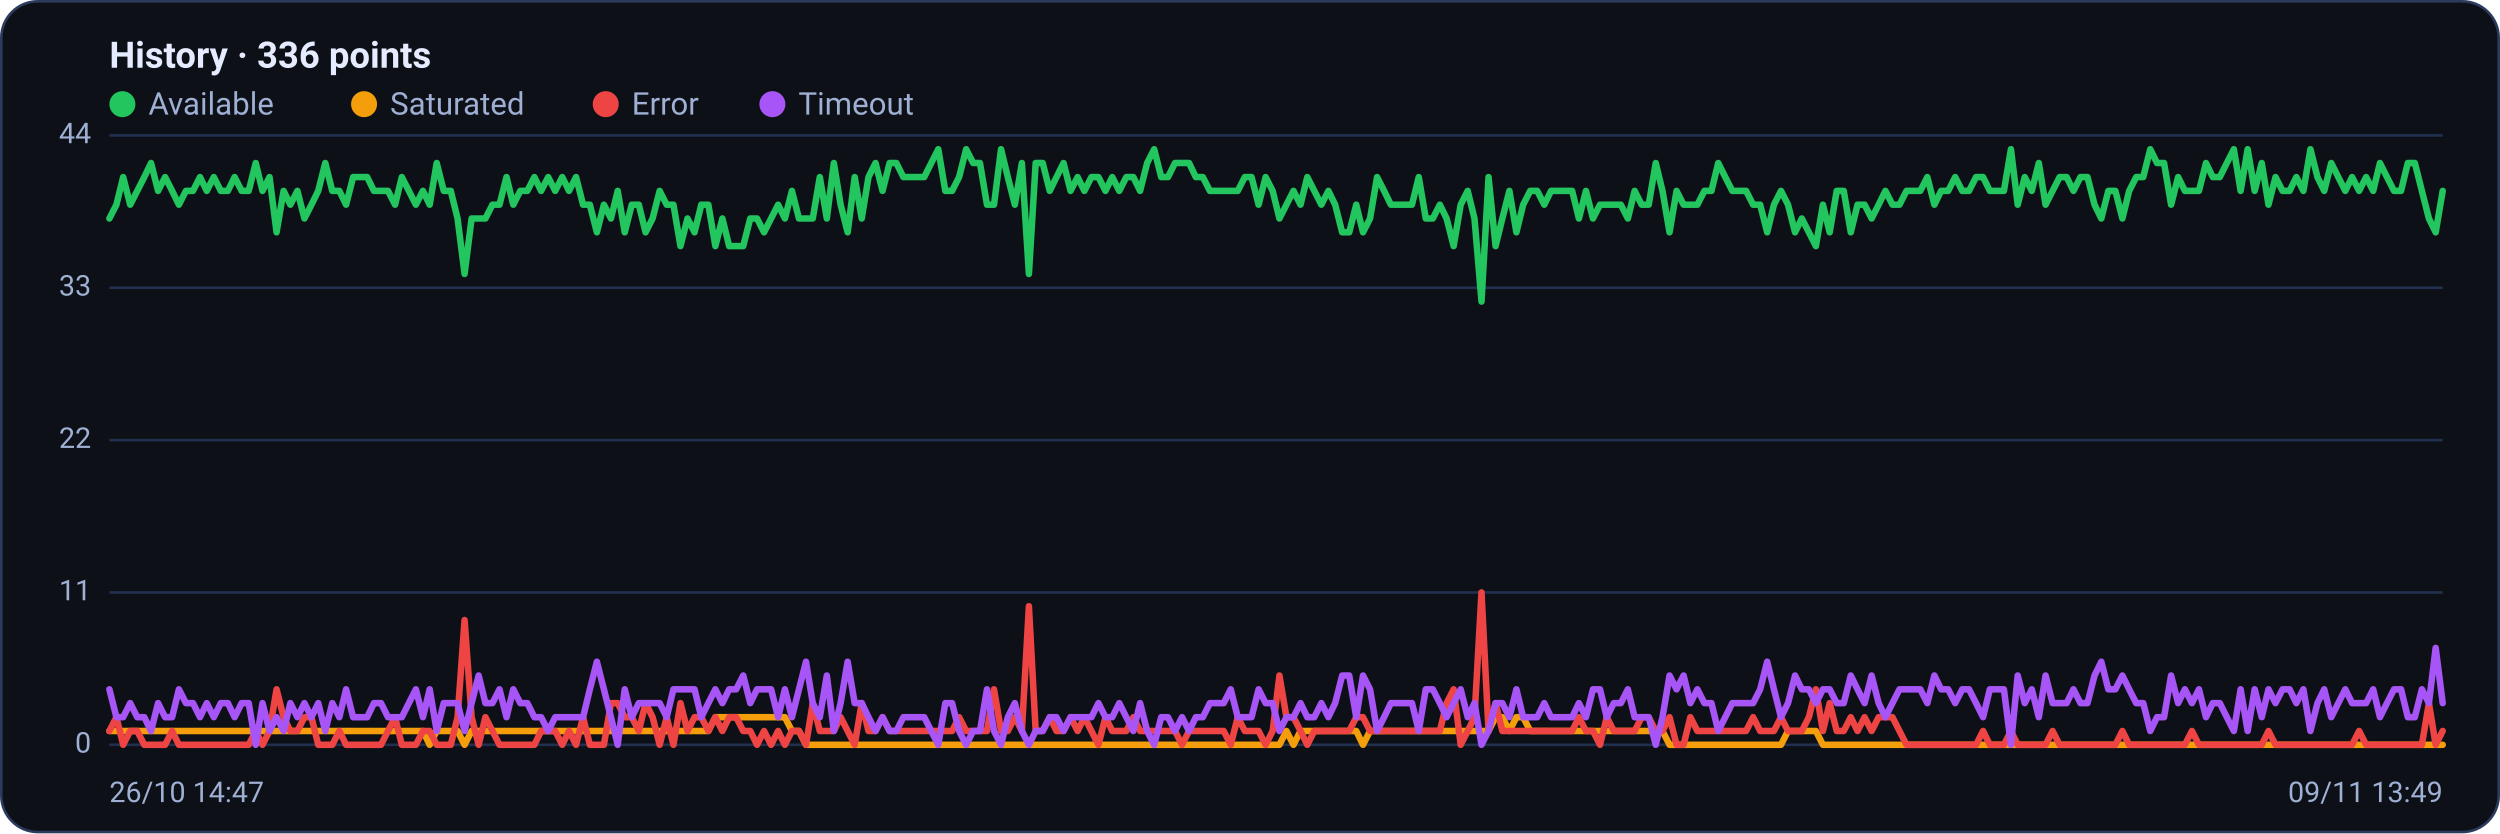
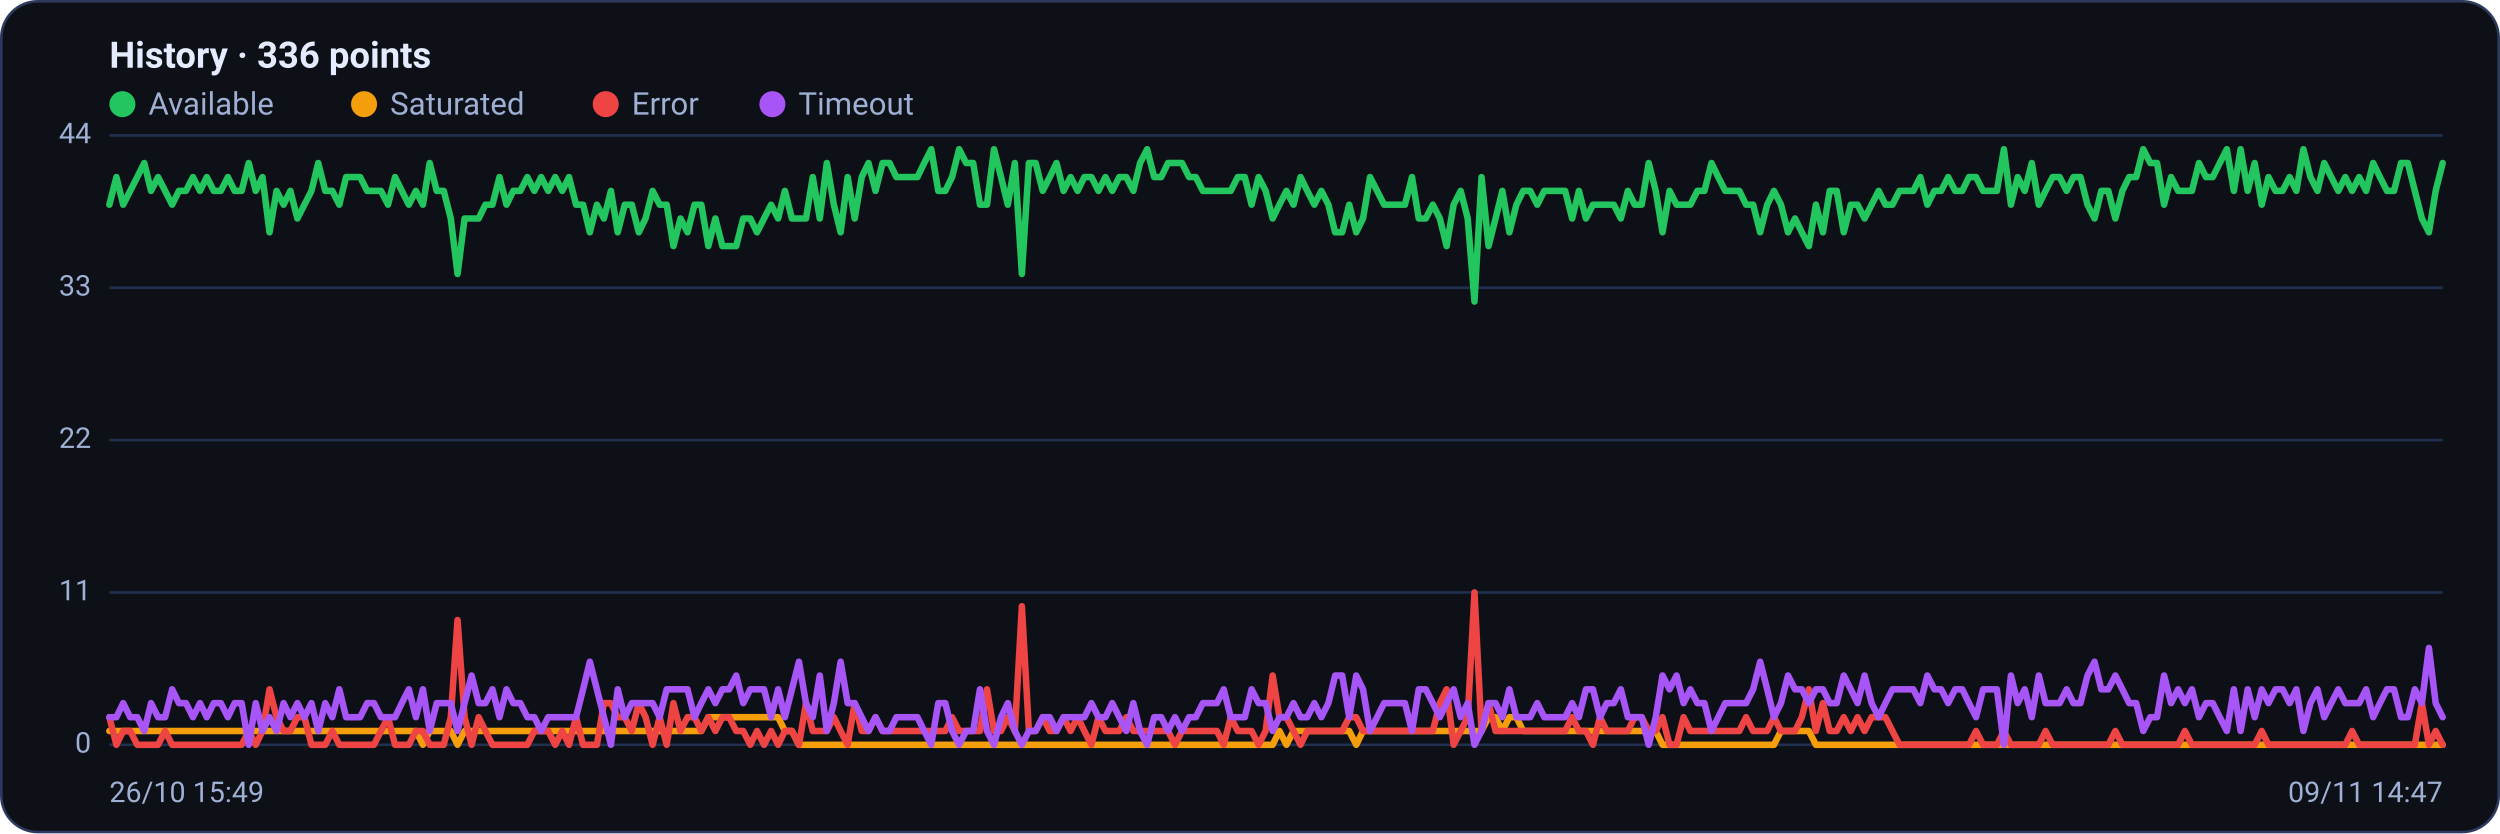
<svg xmlns="http://www.w3.org/2000/svg" viewBox="0 0 960 320" width="960" height="320" font-family="Segoe UI, system-ui, -apple-system, Roboto, Helvetica, Arial, sans-serif" role="img" aria-label="Availability history per region">
  <rect x="0.5" y="0.5" width="959" height="319" rx="14" fill="#0d1117" stroke="#2c3a5e" />
  <text x="42" y="26" font-size="14" font-weight="600" fill="#e6ecff">History · 336 points</text>
  <circle cx="47" cy="40" r="5" fill="#22c55e" />
  <text x="57" y="44" font-size="12" fill="#9fb0d4">Available</text>
  <circle cx="139.8" cy="40" r="5" fill="#f59e0b" />
  <text x="149.8" y="44" font-size="12" fill="#9fb0d4">Saturated</text>
  <circle cx="232.6" cy="40" r="5" fill="#ef4444" />
  <text x="242.6" y="44" font-size="12" fill="#9fb0d4">Error</text>
  <circle cx="296.6" cy="40" r="5" fill="#a855f7" />
  <text x="306.6" y="44" font-size="12" fill="#9fb0d4">Timeout</text>
  <line x1="42" y1="286.0" x2="938" y2="286.0" stroke="#21304f" stroke-width="1" />
  <text x="35" y="289.0" text-anchor="end" font-size="11" fill="#9fb0d4">0</text>
  <line x1="42" y1="227.5" x2="938" y2="227.5" stroke="#21304f" stroke-width="1" />
  <text x="35" y="230.5" text-anchor="end" font-size="11" fill="#9fb0d4">11</text>
  <line x1="42" y1="169.0" x2="938" y2="169.0" stroke="#21304f" stroke-width="1" />
  <text x="35" y="172.0" text-anchor="end" font-size="11" fill="#9fb0d4">22</text>
  <line x1="42" y1="110.5" x2="938" y2="110.5" stroke="#21304f" stroke-width="1" />
  <text x="35" y="113.5" text-anchor="end" font-size="11" fill="#9fb0d4">33</text>
  <line x1="42" y1="52.0" x2="938" y2="52.0" stroke="#21304f" stroke-width="1" />
  <text x="35" y="55.0" text-anchor="end" font-size="11" fill="#9fb0d4">44</text>
-   <polyline fill="none" stroke="#22c55e" stroke-width="2.5" stroke-linejoin="round" stroke-linecap="round" points="42.0,83.9 44.7,78.6 47.3,68.0 50.0,78.6 52.7,73.3 55.4,68.0 58.0,62.6 60.7,73.3 63.4,68.0 66.1,73.3 68.7,78.6 71.4,73.3 74.1,73.3 76.8,68.0 79.4,73.3 82.1,68.0 84.8,73.3 87.5,73.3 90.1,68.0 92.8,73.3 95.5,73.3 98.2,62.6 100.8,73.3 103.5,68.0 106.2,89.2 108.9,73.3 111.5,78.6 114.2,73.3 116.9,83.9 119.6,78.6 122.2,73.3 124.9,62.6 127.6,73.3 130.3,73.3 132.9,78.6 135.6,68.0 138.3,68.0 141.0,68.0 143.6,73.3 146.3,73.3 149.0,73.3 151.7,78.6 154.3,68.0 157.0,73.3 159.7,78.6 162.4,73.3 165.0,78.6 167.7,62.6 170.4,73.3 173.1,73.3 175.7,83.9 178.4,105.2 181.1,83.9 183.8,83.9 186.4,83.9 189.1,78.6 191.8,78.6 194.5,68.0 197.1,78.6 199.8,73.3 202.5,73.3 205.2,68.0 207.8,73.3 210.5,68.0 213.2,73.3 215.9,68.0 218.5,73.3 221.2,68.0 223.9,78.6 226.5,78.6 229.2,89.2 231.9,78.6 234.6,83.9 237.2,73.3 239.9,89.2 242.6,78.6 245.3,78.6 247.9,89.2 250.6,83.9 253.3,73.3 256.0,78.6 258.6,78.6 261.3,94.5 264.0,83.9 266.7,89.2 269.3,78.6 272.0,78.6 274.7,94.5 277.4,83.9 280.0,94.5 282.7,94.5 285.4,94.5 288.1,83.9 290.7,83.9 293.4,89.2 296.1,83.9 298.8,78.6 301.4,83.9 304.1,73.3 306.8,83.9 309.5,83.9 312.1,83.9 314.8,68.0 317.5,83.9 320.2,62.6 322.8,78.6 325.5,89.2 328.2,68.0 330.9,83.9 333.5,68.0 336.2,62.6 338.9,73.3 341.6,62.6 344.2,62.6 346.9,68.0 349.6,68.0 352.3,68.0 354.9,68.0 357.6,62.6 360.3,57.3 363.0,73.3 365.6,73.3 368.3,68.0 371.0,57.3 373.7,62.6 376.3,62.6 379.0,78.6 381.7,78.6 384.4,57.3 387.0,68.0 389.7,78.6 392.4,62.6 395.1,105.2 397.7,62.6 400.4,62.6 403.1,73.3 405.7,68.0 408.4,62.6 411.1,73.3 413.8,68.0 416.4,73.3 419.1,68.0 421.8,68.0 424.5,73.3 427.1,68.0 429.8,73.3 432.5,68.0 435.2,68.0 437.8,73.3 440.5,62.6 443.2,57.3 445.9,68.0 448.5,68.0 451.2,62.6 453.9,62.6 456.6,62.6 459.2,68.0 461.9,68.0 464.6,73.3 467.3,73.3 469.9,73.3 472.6,73.3 475.3,73.3 478.0,68.0 480.6,68.0 483.3,78.6 486.0,68.0 488.7,73.3 491.3,83.9 494.0,78.6 496.7,73.3 499.4,78.6 502.0,68.0 504.7,73.3 507.4,78.6 510.1,73.3 512.7,78.6 515.4,89.2 518.1,89.2 520.8,78.6 523.4,89.2 526.1,83.9 528.8,68.0 531.5,73.3 534.1,78.6 536.8,78.6 539.5,78.6 542.2,78.6 544.8,68.0 547.5,83.9 550.2,83.9 552.9,78.6 555.5,83.9 558.2,94.5 560.9,78.6 563.6,73.3 566.2,83.9 568.9,115.8 571.6,68.0 574.3,94.5 576.9,83.9 579.6,73.3 582.3,89.2 584.9,78.6 587.6,73.3 590.3,73.3 593.0,78.6 595.6,73.3 598.3,73.3 601.0,73.3 603.7,73.3 606.3,83.9 609.0,73.3 611.7,83.9 614.4,78.6 617.0,78.6 619.7,78.6 622.4,78.6 625.1,83.9 627.7,73.3 630.4,78.6 633.1,78.6 635.8,62.6 638.4,73.3 641.1,89.2 643.8,73.3 646.5,78.6 649.1,78.6 651.8,78.6 654.5,73.3 657.2,73.3 659.8,62.6 662.5,68.0 665.2,73.3 667.9,73.3 670.5,73.3 673.2,78.6 675.9,78.6 678.6,89.2 681.2,78.6 683.9,73.3 686.6,78.6 689.3,89.2 691.9,83.9 694.6,89.2 697.3,94.5 700.0,78.6 702.6,89.2 705.3,73.3 708.0,73.3 710.7,89.2 713.3,78.6 716.0,78.6 718.7,83.9 721.4,78.6 724.0,73.3 726.7,78.6 729.4,78.6 732.1,73.3 734.7,73.3 737.4,73.3 740.1,68.0 742.8,78.6 745.4,73.3 748.1,73.3 750.8,68.0 753.5,73.3 756.1,73.3 758.8,68.0 761.5,68.0 764.1,73.3 766.8,73.3 769.5,73.3 772.2,57.3 774.8,78.6 777.5,68.0 780.2,73.3 782.9,62.6 785.5,78.6 788.2,73.3 790.9,68.0 793.6,68.0 796.2,73.3 798.9,68.0 801.6,68.0 804.3,78.6 806.9,83.9 809.6,73.3 812.3,73.3 815.0,83.9 817.6,73.3 820.3,68.0 823.0,68.0 825.7,57.3 828.3,62.6 831.0,62.6 833.7,78.6 836.4,68.0 839.0,73.3 841.7,73.3 844.4,73.3 847.1,62.6 849.7,68.0 852.4,68.0 855.1,62.6 857.8,57.3 860.4,73.3 863.1,57.3 865.8,73.3 868.5,62.6 871.1,78.6 873.8,68.0 876.5,73.3 879.2,73.3 881.8,68.0 884.5,73.3 887.2,57.3 889.9,68.0 892.5,73.3 895.2,62.6 897.9,68.0 900.6,73.3 903.2,68.0 905.9,73.3 908.6,68.0 911.3,73.3 913.9,62.6 916.6,68.0 919.3,73.3 922.0,73.3 924.6,62.6 927.3,62.6 930.0,73.3 932.7,83.9 935.3,89.2 938.0,73.3" />
-   <polyline fill="none" stroke="#f59e0b" stroke-width="2.5" stroke-linejoin="round" stroke-linecap="round" points="42.0,280.7 44.7,280.7 47.3,280.7 50.0,280.7 52.7,280.7 55.4,280.7 58.0,280.7 60.7,280.7 63.4,280.7 66.1,280.7 68.7,280.7 71.4,280.7 74.1,280.7 76.8,280.7 79.4,280.7 82.1,280.7 84.8,280.7 87.5,280.7 90.1,280.7 92.8,280.7 95.5,280.7 98.2,280.7 100.8,280.7 103.5,280.7 106.2,280.7 108.9,280.7 111.5,280.7 114.2,280.7 116.9,280.7 119.6,280.7 122.2,280.7 124.9,280.7 127.6,280.7 130.3,280.7 132.9,280.7 135.6,280.7 138.3,280.7 141.0,280.7 143.6,280.7 146.3,280.7 149.0,280.7 151.7,280.7 154.3,280.7 157.0,280.7 159.7,280.7 162.4,280.7 165.0,286.0 167.7,280.7 170.4,280.7 173.1,280.7 175.7,280.7 178.4,286.0 181.1,280.7 183.8,280.7 186.4,280.7 189.1,280.7 191.8,280.7 194.5,280.7 197.1,280.7 199.8,280.7 202.5,280.7 205.2,280.7 207.8,280.7 210.5,280.7 213.2,280.7 215.9,280.7 218.5,280.7 221.2,280.7 223.9,280.7 226.5,280.7 229.2,280.7 231.9,280.7 234.6,280.7 237.2,280.7 239.9,280.7 242.6,280.7 245.3,280.7 247.9,280.7 250.6,280.7 253.3,280.7 256.0,280.7 258.6,280.7 261.3,280.7 264.0,280.7 266.7,280.7 269.3,280.7 272.0,280.7 274.7,275.4 277.4,275.4 280.0,275.4 282.7,275.4 285.4,275.4 288.1,275.4 290.7,275.4 293.4,275.4 296.1,275.4 298.8,275.4 301.4,275.4 304.1,280.7 306.8,280.7 309.5,286.0 312.1,286.0 314.8,286.0 317.5,286.0 320.2,286.0 322.8,286.0 325.5,286.0 328.2,286.0 330.9,286.0 333.5,286.0 336.2,286.0 338.9,286.0 341.6,286.0 344.2,286.0 346.9,286.0 349.6,286.0 352.3,286.0 354.9,286.0 357.6,286.0 360.3,286.0 363.0,286.0 365.6,286.0 368.3,286.0 371.0,286.0 373.7,286.0 376.3,286.0 379.0,286.0 381.7,286.0 384.4,286.0 387.0,286.0 389.7,286.0 392.4,286.0 395.1,286.0 397.7,286.0 400.4,286.0 403.1,286.0 405.7,286.0 408.4,286.0 411.1,286.0 413.8,286.0 416.4,286.0 419.1,286.0 421.8,286.0 424.5,286.0 427.1,286.0 429.8,286.0 432.5,286.0 435.2,286.0 437.8,286.0 440.5,286.0 443.2,286.0 445.9,286.0 448.5,286.0 451.2,286.0 453.9,286.0 456.6,286.0 459.2,286.0 461.9,286.0 464.6,286.0 467.3,286.0 469.9,286.0 472.6,286.0 475.3,286.0 478.0,286.0 480.6,286.0 483.3,286.0 486.0,286.0 488.7,286.0 491.3,286.0 494.0,280.7 496.7,286.0 499.4,280.7 502.0,280.7 504.7,280.7 507.4,280.7 510.1,280.7 512.7,280.7 515.4,280.7 518.1,280.7 520.8,280.7 523.4,286.0 526.1,280.7 528.8,280.7 531.5,280.7 534.1,280.7 536.8,280.7 539.5,280.7 542.2,280.7 544.8,280.7 547.5,280.7 550.2,280.7 552.9,280.7 555.5,280.7 558.2,280.7 560.9,280.7 563.6,280.7 566.2,280.7 568.9,280.7 571.6,280.7 574.3,275.4 576.9,275.4 579.6,280.7 582.3,275.4 584.9,275.4 587.6,280.7 590.3,280.7 593.0,280.7 595.6,280.7 598.3,280.7 601.0,280.7 603.7,280.7 606.3,280.7 609.0,280.7 611.7,280.7 614.4,280.7 617.0,280.7 619.7,280.7 622.4,280.7 625.1,280.7 627.7,280.7 630.4,280.7 633.1,280.7 635.8,280.7 638.4,280.7 641.1,286.0 643.8,286.0 646.5,286.0 649.1,286.0 651.8,286.0 654.5,286.0 657.2,286.0 659.8,286.0 662.5,286.0 665.2,286.0 667.9,286.0 670.5,286.0 673.2,286.0 675.9,286.0 678.6,286.0 681.2,286.0 683.9,286.0 686.6,280.7 689.3,280.7 691.9,280.7 694.6,280.7 697.3,280.7 700.0,286.0 702.6,286.0 705.3,286.0 708.0,286.0 710.7,286.0 713.3,286.0 716.0,286.0 718.7,286.0 721.4,286.0 724.0,286.0 726.7,286.0 729.4,286.0 732.1,286.0 734.7,286.0 737.4,286.0 740.1,286.0 742.8,286.0 745.4,286.0 748.1,286.0 750.8,286.0 753.5,286.0 756.1,286.0 758.8,286.0 761.5,286.0 764.1,286.0 766.8,286.0 769.5,286.0 772.2,286.0 774.8,286.0 777.5,286.0 780.2,286.0 782.9,286.0 785.5,286.0 788.2,286.0 790.9,286.0 793.6,286.0 796.2,286.0 798.9,286.0 801.6,286.0 804.3,286.0 806.9,286.0 809.6,286.0 812.3,286.0 815.0,286.0 817.6,286.0 820.3,286.0 823.0,286.0 825.7,286.0 828.3,286.0 831.0,286.0 833.7,286.0 836.4,286.0 839.0,286.0 841.7,286.0 844.4,286.0 847.1,286.0 849.7,286.0 852.4,286.0 855.1,286.0 857.8,286.0 860.4,286.0 863.1,286.0 865.8,286.0 868.5,286.0 871.1,286.0 873.8,286.0 876.5,286.0 879.2,286.0 881.8,286.0 884.5,286.0 887.2,286.0 889.9,286.0 892.5,286.0 895.2,286.0 897.9,286.0 900.6,286.0 903.2,286.0 905.9,286.0 908.6,286.0 911.3,286.0 913.9,286.0 916.6,286.0 919.3,286.0 922.0,286.0 924.6,286.0 927.3,286.0 930.0,286.0 932.7,286.0 935.3,286.0 938.0,286.0" />
-   <polyline fill="none" stroke="#ef4444" stroke-width="2.5" stroke-linejoin="round" stroke-linecap="round" points="42.0,280.7 44.7,275.4 47.3,286.0 50.0,280.7 52.7,280.7 55.4,286.0 58.0,286.0 60.7,286.0 63.4,286.0 66.1,280.7 68.7,286.0 71.4,286.0 74.1,286.0 76.8,286.0 79.4,286.0 82.1,286.0 84.8,286.0 87.5,286.0 90.1,286.0 92.8,286.0 95.5,286.0 98.2,280.7 100.8,286.0 103.5,280.7 106.2,264.7 108.9,275.4 111.5,280.7 114.2,280.7 116.9,275.4 119.6,275.4 122.2,286.0 124.9,286.0 127.6,286.0 130.3,280.7 132.9,286.0 135.6,286.0 138.3,286.0 141.0,286.0 143.6,286.0 146.3,286.0 149.0,280.7 151.7,275.4 154.3,286.0 157.0,286.0 159.7,286.0 162.4,280.7 165.0,280.7 167.7,286.0 170.4,286.0 173.1,286.0 175.7,275.4 178.4,238.1 181.1,275.4 183.8,286.0 186.4,275.4 189.1,280.7 191.8,286.0 194.5,286.0 197.1,286.0 199.8,286.0 202.5,286.0 205.2,286.0 207.8,280.7 210.5,280.7 213.2,280.7 215.9,286.0 218.5,280.7 221.2,286.0 223.9,275.4 226.5,286.0 229.2,286.0 231.9,286.0 234.6,270.0 237.2,270.0 239.9,275.4 242.6,275.4 245.3,280.7 247.9,270.0 250.6,275.4 253.3,286.0 256.0,275.4 258.6,286.0 261.3,270.0 264.0,280.7 266.7,275.4 269.3,275.4 272.0,280.7 274.7,275.4 277.4,280.7 280.0,275.4 282.7,275.4 285.4,280.7 288.1,280.7 290.7,286.0 293.4,280.7 296.1,286.0 298.8,280.7 301.4,286.0 304.1,280.7 306.8,280.7 309.5,286.0 312.1,270.0 314.8,280.7 317.5,280.7 320.2,280.7 322.8,275.4 325.5,280.7 328.2,286.0 330.9,270.0 333.5,280.7 336.2,280.7 338.9,275.4 341.6,280.7 344.2,280.7 346.9,280.7 349.6,280.7 352.3,280.7 354.9,280.7 357.6,280.7 360.3,280.7 363.0,280.7 365.6,280.7 368.3,275.4 371.0,280.7 373.7,280.7 376.3,280.7 379.0,280.7 381.7,264.7 384.4,280.7 387.0,280.7 389.7,275.4 392.4,280.7 395.1,232.8 397.7,280.7 400.4,280.7 403.1,275.4 405.7,280.7 408.4,280.7 411.1,275.4 413.8,280.7 416.4,275.4 419.1,280.7 421.8,286.0 424.5,275.4 427.1,280.7 429.8,280.7 432.5,280.7 435.2,275.4 437.8,280.7 440.5,280.7 443.2,280.7 445.9,280.7 448.5,280.7 451.2,280.7 453.9,286.0 456.6,280.7 459.2,280.7 461.9,280.7 464.6,280.7 467.3,280.7 469.9,280.7 472.6,286.0 475.3,275.4 478.0,280.7 480.6,280.7 483.3,280.7 486.0,286.0 488.7,280.7 491.3,259.4 494.0,275.4 496.7,275.4 499.4,280.7 502.0,286.0 504.7,280.7 507.4,280.7 510.1,280.7 512.7,280.7 515.4,280.7 518.1,280.7 520.8,275.4 523.4,275.4 526.1,280.7 528.8,280.7 531.5,280.7 534.1,280.7 536.8,280.7 539.5,280.7 542.2,280.7 544.8,280.7 547.5,280.7 550.2,280.7 552.9,280.7 555.5,270.0 558.2,264.7 560.9,286.0 563.6,280.7 566.2,275.4 568.9,227.5 571.6,280.7 574.3,270.0 576.9,280.7 579.6,280.7 582.3,280.7 584.9,280.7 587.6,280.7 590.3,280.7 593.0,280.7 595.6,280.7 598.3,280.7 601.0,280.7 603.7,280.7 606.3,275.4 609.0,280.7 611.7,280.7 614.4,286.0 617.0,275.4 619.7,280.7 622.4,280.7 625.1,280.7 627.7,280.7 630.4,275.4 633.1,275.4 635.8,280.7 638.4,280.7 641.1,275.4 643.8,286.0 646.5,286.0 649.1,275.4 651.8,280.7 654.5,280.7 657.2,280.7 659.8,280.7 662.5,280.7 665.2,280.7 667.9,280.7 670.5,280.7 673.2,275.4 675.9,280.7 678.6,280.7 681.2,280.7 683.9,275.4 686.6,280.7 689.3,280.7 691.9,280.7 694.6,275.4 697.3,264.7 700.0,280.7 702.6,270.0 705.3,280.7 708.0,280.7 710.7,275.4 713.3,280.7 716.0,275.4 718.7,280.7 721.4,275.4 724.0,275.4 726.7,275.4 729.4,280.7 732.1,286.0 734.7,286.0 737.4,286.0 740.1,286.0 742.8,286.0 745.4,286.0 748.1,286.0 750.8,286.0 753.5,286.0 756.1,286.0 758.8,286.0 761.5,280.7 764.1,286.0 766.8,286.0 769.5,286.0 772.2,280.7 774.8,286.0 777.5,286.0 780.2,286.0 782.9,286.0 785.5,286.0 788.2,280.7 790.9,286.0 793.6,286.0 796.2,286.0 798.9,286.0 801.6,286.0 804.3,286.0 806.9,286.0 809.6,286.0 812.3,286.0 815.0,280.7 817.6,286.0 820.3,286.0 823.0,286.0 825.7,286.0 828.3,286.0 831.0,286.0 833.7,286.0 836.4,286.0 839.0,286.0 841.7,280.7 844.4,286.0 847.1,286.0 849.7,286.0 852.4,286.0 855.1,286.0 857.8,286.0 860.4,286.0 863.1,286.0 865.8,286.0 868.5,286.0 871.1,280.7 873.8,286.0 876.5,286.0 879.2,286.0 881.8,286.0 884.5,286.0 887.2,286.0 889.9,286.0 892.5,286.0 895.2,286.0 897.9,286.0 900.6,286.0 903.2,286.0 905.9,280.7 908.6,286.0 911.3,286.0 913.9,286.0 916.6,286.0 919.3,286.0 922.0,286.0 924.6,286.0 927.3,286.0 930.0,286.0 932.7,270.0 935.3,286.0 938.0,280.7" />
-   <polyline fill="none" stroke="#a855f7" stroke-width="2.5" stroke-linejoin="round" stroke-linecap="round" points="42.0,264.7 44.7,275.4 47.3,275.4 50.0,270.0 52.7,275.4 55.4,275.4 58.0,280.7 60.7,270.0 63.4,275.4 66.1,275.4 68.7,264.7 71.4,270.0 74.1,270.0 76.8,275.4 79.4,270.0 82.1,275.4 84.8,270.0 87.5,270.0 90.1,275.4 92.8,270.0 95.5,270.0 98.2,286.0 100.8,270.0 103.5,280.7 106.2,275.4 108.9,280.7 111.5,270.0 114.2,275.4 116.9,270.0 119.6,275.4 122.2,270.0 124.9,280.7 127.6,270.0 130.3,275.4 132.9,264.7 135.6,275.4 138.3,275.4 141.0,275.4 143.6,270.0 146.3,270.0 149.0,275.4 151.7,275.4 154.3,275.4 157.0,270.0 159.7,264.7 162.4,275.4 165.0,264.7 167.7,280.7 170.4,270.0 173.1,270.0 175.7,270.0 178.4,280.7 181.1,270.0 183.8,259.4 186.4,270.0 189.1,270.0 191.8,264.7 194.5,275.4 197.1,264.7 199.8,270.0 202.5,270.0 205.2,275.4 207.8,275.4 210.5,280.7 213.2,275.4 215.9,275.4 218.5,275.4 221.2,275.4 223.9,275.4 226.5,264.7 229.2,254.1 231.9,264.7 234.6,275.4 237.2,286.0 239.9,264.7 242.6,275.4 245.3,270.0 247.9,270.0 250.6,270.0 253.3,270.0 256.0,275.4 258.6,264.7 261.3,264.7 264.0,264.7 266.7,264.7 269.3,275.4 272.0,270.0 274.7,264.7 277.4,270.0 280.0,264.7 282.7,264.7 285.4,259.4 288.1,270.0 290.7,264.7 293.4,264.7 296.1,264.7 298.8,275.4 301.4,264.7 304.1,275.4 306.8,264.7 309.5,254.1 312.1,270.0 314.8,275.4 317.5,259.4 320.2,280.7 322.8,270.0 325.5,254.1 328.2,270.0 330.9,270.0 333.5,275.4 336.2,280.7 338.9,275.4 341.6,280.7 344.2,280.7 346.9,275.4 349.6,275.4 352.3,275.4 354.9,275.4 357.6,280.7 360.3,286.0 363.0,270.0 365.6,270.0 368.3,280.7 371.0,286.0 373.7,280.7 376.3,280.7 379.0,264.7 381.7,280.7 384.4,286.0 387.0,275.4 389.7,270.0 392.4,280.7 395.1,286.0 397.7,280.7 400.4,280.7 403.1,275.4 405.7,275.4 408.4,280.7 411.1,275.4 413.8,275.4 416.4,275.4 419.1,275.4 421.8,270.0 424.5,275.4 427.1,275.4 429.8,270.0 432.5,275.4 435.2,280.7 437.8,270.0 440.5,280.7 443.2,286.0 445.9,275.4 448.5,275.4 451.2,280.7 453.9,275.4 456.6,280.7 459.2,275.4 461.9,275.4 464.6,270.0 467.3,270.0 469.9,270.0 472.6,264.7 475.3,275.4 478.0,275.4 480.6,275.4 483.3,264.7 486.0,270.0 488.7,270.0 491.3,280.7 494.0,275.4 496.7,275.4 499.4,270.0 502.0,275.4 504.7,275.4 507.4,270.0 510.1,275.4 512.7,270.0 515.4,259.4 518.1,259.4 520.8,275.4 523.4,259.4 526.1,264.7 528.8,280.7 531.5,275.4 534.1,270.0 536.8,270.0 539.5,270.0 542.2,270.0 544.8,280.7 547.5,264.7 550.2,264.7 552.9,270.0 555.5,275.4 558.2,270.0 560.9,264.7 563.6,275.4 566.2,270.0 568.9,286.0 571.6,280.7 574.3,270.0 576.9,270.0 579.6,275.4 582.3,264.7 584.9,275.4 587.6,275.4 590.3,275.4 593.0,270.0 595.6,275.4 598.3,275.4 601.0,275.4 603.7,275.4 606.3,270.0 609.0,275.4 611.7,264.7 614.4,264.7 617.0,275.4 619.7,270.0 622.4,270.0 625.1,264.7 627.7,275.4 630.4,275.4 633.1,275.4 635.8,286.0 638.4,275.4 641.1,259.4 643.8,264.7 646.5,259.4 649.1,270.0 651.8,264.7 654.5,270.0 657.2,270.0 659.8,280.7 662.5,275.4 665.2,270.0 667.9,270.0 670.5,270.0 673.2,270.0 675.9,264.7 678.6,254.1 681.2,264.7 683.9,275.4 686.6,270.0 689.3,259.4 691.9,264.7 694.6,264.7 697.3,270.0 700.0,264.7 702.6,264.7 705.3,270.0 708.0,270.0 710.7,259.4 713.3,264.7 716.0,270.0 718.7,259.4 721.4,270.0 724.0,275.4 726.7,270.0 729.4,264.7 732.1,264.7 734.7,264.7 737.4,264.7 740.1,270.0 742.8,259.4 745.4,264.7 748.1,264.7 750.8,270.0 753.5,264.7 756.1,264.7 758.8,270.0 761.5,275.4 764.1,264.7 766.8,264.7 769.5,264.7 772.2,286.0 774.8,259.4 777.5,270.0 780.2,264.7 782.9,275.4 785.5,259.4 788.2,270.0 790.9,270.0 793.6,270.0 796.2,264.7 798.9,270.0 801.6,270.0 804.3,259.4 806.9,254.1 809.6,264.7 812.3,264.7 815.0,259.4 817.6,264.7 820.3,270.0 823.0,270.0 825.7,280.7 828.3,275.4 831.0,275.4 833.7,259.4 836.4,270.0 839.0,264.7 841.7,270.0 844.4,264.7 847.1,275.4 849.7,270.0 852.4,270.0 855.1,275.4 857.8,280.7 860.4,264.7 863.1,280.7 865.8,264.7 868.5,275.4 871.1,264.7 873.8,270.0 876.5,264.7 879.2,264.7 881.8,270.0 884.5,264.7 887.2,280.7 889.9,270.0 892.5,264.7 895.2,275.4 897.9,270.0 900.6,264.7 903.2,270.0 905.9,270.0 908.6,270.0 911.3,264.7 913.9,275.4 916.6,270.0 919.3,264.7 922.0,264.7 924.6,275.4 927.3,275.4 930.0,264.7 932.7,270.0 935.3,248.8 938.0,270.0" />
-   <text x="42" y="308" font-size="11" fill="#9fb0d4">26/10 14:47</text>
-   <text x="938" y="308" text-anchor="end" font-size="11" fill="#9fb0d4">09/11 13:49</text>
+   <polyline fill="none" stroke="#22c55e" stroke-width="2.5" stroke-linejoin="round" stroke-linecap="round" points="42.0,78.6 44.7,68.0 47.3,78.6 50.0,73.3 52.7,68.0 55.4,62.6 58.0,73.3 60.7,68.0 63.4,73.3 66.1,78.6 68.7,73.3 71.4,73.3 74.1,68.0 76.8,73.3 79.4,68.0 82.1,73.3 84.8,73.3 87.5,68.0 90.1,73.3 92.8,73.3 95.5,62.6 98.2,73.3 100.8,68.0 103.5,89.2 106.2,73.3 108.9,78.6 111.5,73.3 114.2,83.9 116.9,78.6 119.6,73.3 122.2,62.6 124.9,73.3 127.6,73.3 130.3,78.6 132.9,68.0 135.6,68.0 138.3,68.0 141.0,73.3 143.6,73.3 146.3,73.3 149.0,78.6 151.7,68.0 154.3,73.3 157.0,78.6 159.7,73.3 162.4,78.6 165.0,62.6 167.7,73.3 170.4,73.3 173.1,83.9 175.7,105.2 178.4,83.9 181.1,83.9 183.8,83.9 186.4,78.6 189.1,78.6 191.8,68.0 194.5,78.6 197.1,73.3 199.8,73.3 202.5,68.0 205.2,73.3 207.8,68.0 210.5,73.3 213.2,68.0 215.9,73.3 218.5,68.0 221.2,78.6 223.9,78.6 226.5,89.2 229.2,78.6 231.9,83.9 234.6,73.3 237.2,89.2 239.9,78.6 242.6,78.6 245.3,89.2 247.9,83.9 250.6,73.3 253.3,78.6 256.0,78.6 258.6,94.5 261.3,83.9 264.0,89.2 266.7,78.6 269.3,78.6 272.0,94.5 274.7,83.9 277.4,94.5 280.0,94.5 282.7,94.5 285.4,83.9 288.1,83.9 290.7,89.2 293.4,83.9 296.1,78.6 298.8,83.9 301.4,73.3 304.1,83.9 306.8,83.9 309.5,83.9 312.1,68.0 314.8,83.9 317.5,62.6 320.2,78.6 322.8,89.2 325.5,68.0 328.2,83.9 330.9,68.0 333.5,62.6 336.2,73.3 338.9,62.6 341.6,62.6 344.2,68.0 346.9,68.0 349.6,68.0 352.3,68.0 354.9,62.6 357.6,57.3 360.3,73.3 363.0,73.3 365.6,68.0 368.3,57.3 371.0,62.6 373.7,62.6 376.3,78.6 379.0,78.6 381.7,57.3 384.4,68.0 387.0,78.6 389.7,62.6 392.4,105.2 395.1,62.6 397.7,62.6 400.4,73.3 403.1,68.0 405.7,62.6 408.4,73.3 411.1,68.0 413.8,73.3 416.4,68.0 419.1,68.0 421.8,73.3 424.5,68.0 427.1,73.3 429.8,68.0 432.5,68.0 435.2,73.3 437.8,62.6 440.5,57.3 443.2,68.0 445.9,68.0 448.5,62.6 451.2,62.6 453.9,62.6 456.6,68.0 459.2,68.0 461.9,73.3 464.6,73.3 467.3,73.3 469.9,73.3 472.6,73.3 475.3,68.0 478.0,68.0 480.6,78.6 483.3,68.0 486.0,73.3 488.7,83.9 491.3,78.6 494.0,73.3 496.7,78.6 499.4,68.0 502.0,73.3 504.7,78.6 507.4,73.3 510.1,78.6 512.7,89.2 515.4,89.2 518.1,78.6 520.8,89.2 523.4,83.9 526.1,68.0 528.8,73.3 531.5,78.6 534.1,78.6 536.8,78.6 539.5,78.6 542.2,68.0 544.8,83.9 547.5,83.9 550.2,78.6 552.9,83.9 555.5,94.5 558.2,78.6 560.9,73.3 563.6,83.9 566.2,115.8 568.9,68.0 571.6,94.5 574.3,83.9 576.9,73.3 579.6,89.2 582.3,78.6 584.9,73.3 587.6,73.3 590.3,78.6 593.0,73.3 595.6,73.3 598.3,73.3 601.0,73.3 603.7,83.9 606.3,73.3 609.0,83.9 611.7,78.6 614.4,78.6 617.0,78.6 619.7,78.6 622.4,83.9 625.1,73.3 627.7,78.6 630.4,78.6 633.1,62.6 635.8,73.3 638.4,89.2 641.1,73.3 643.8,78.6 646.5,78.6 649.1,78.6 651.8,73.3 654.5,73.3 657.2,62.6 659.8,68.0 662.5,73.3 665.2,73.3 667.9,73.3 670.5,78.6 673.2,78.6 675.9,89.2 678.6,78.6 681.2,73.3 683.9,78.6 686.6,89.2 689.3,83.9 691.9,89.2 694.6,94.5 697.3,78.6 700.0,89.2 702.6,73.3 705.3,73.3 708.0,89.2 710.7,78.6 713.3,78.6 716.0,83.9 718.7,78.6 721.4,73.3 724.0,78.6 726.7,78.6 729.4,73.3 732.1,73.3 734.7,73.3 737.4,68.0 740.1,78.6 742.8,73.3 745.4,73.3 748.1,68.0 750.8,73.3 753.5,73.3 756.1,68.0 758.8,68.0 761.5,73.3 764.1,73.3 766.8,73.3 769.5,57.3 772.2,78.6 774.8,68.0 777.5,73.3 780.2,62.6 782.9,78.6 785.5,73.3 788.2,68.0 790.9,68.0 793.6,73.3 796.2,68.0 798.9,68.0 801.6,78.6 804.3,83.9 806.9,73.3 809.6,73.3 812.3,83.9 815.0,73.3 817.6,68.0 820.3,68.0 823.0,57.3 825.7,62.6 828.3,62.6 831.0,78.6 833.7,68.0 836.4,73.3 839.0,73.3 841.7,73.3 844.4,62.6 847.1,68.0 849.7,68.0 852.4,62.6 855.1,57.3 857.8,73.3 860.4,57.3 863.1,73.3 865.8,62.6 868.5,78.6 871.1,68.0 873.8,73.3 876.5,73.3 879.2,68.0 881.8,73.3 884.5,57.3 887.2,68.0 889.9,73.3 892.5,62.6 895.2,68.0 897.9,73.3 900.6,68.0 903.2,73.3 905.9,68.0 908.6,73.3 911.3,62.6 913.9,68.0 916.6,73.3 919.3,73.3 922.0,62.6 924.6,62.6 927.3,73.3 930.0,83.9 932.7,89.2 935.3,73.3 938.0,62.6" />
+   <polyline fill="none" stroke="#f59e0b" stroke-width="2.5" stroke-linejoin="round" stroke-linecap="round" points="42.0,280.7 44.7,280.7 47.3,280.7 50.0,280.7 52.7,280.7 55.4,280.7 58.0,280.7 60.7,280.7 63.4,280.7 66.1,280.7 68.7,280.7 71.4,280.7 74.1,280.7 76.8,280.7 79.4,280.7 82.1,280.7 84.8,280.7 87.5,280.7 90.1,280.7 92.8,280.7 95.5,280.7 98.2,280.7 100.8,280.7 103.5,280.7 106.2,280.7 108.9,280.7 111.5,280.7 114.2,280.7 116.9,280.7 119.6,280.7 122.2,280.7 124.9,280.7 127.6,280.7 130.3,280.7 132.9,280.7 135.6,280.7 138.3,280.7 141.0,280.7 143.6,280.7 146.3,280.7 149.0,280.7 151.7,280.7 154.3,280.7 157.0,280.7 159.7,280.7 162.4,286.0 165.0,280.7 167.7,280.7 170.4,280.7 173.1,280.7 175.7,286.0 178.4,280.7 181.1,280.7 183.8,280.7 186.4,280.7 189.1,280.7 191.8,280.7 194.5,280.7 197.1,280.7 199.8,280.7 202.5,280.7 205.2,280.7 207.8,280.7 210.5,280.7 213.2,280.7 215.9,280.7 218.5,280.7 221.2,280.7 223.9,280.7 226.5,280.7 229.2,280.7 231.9,280.7 234.6,280.7 237.2,280.7 239.9,280.7 242.6,280.7 245.3,280.7 247.9,280.7 250.6,280.7 253.3,280.7 256.0,280.7 258.6,280.7 261.3,280.7 264.0,280.7 266.7,280.7 269.3,280.7 272.0,275.4 274.7,275.4 277.4,275.4 280.0,275.4 282.7,275.4 285.4,275.4 288.1,275.4 290.7,275.4 293.4,275.4 296.1,275.4 298.8,275.4 301.4,280.7 304.1,280.7 306.8,286.0 309.5,286.0 312.1,286.0 314.8,286.0 317.5,286.0 320.2,286.0 322.8,286.0 325.5,286.0 328.2,286.0 330.9,286.0 333.5,286.0 336.2,286.0 338.9,286.0 341.6,286.0 344.2,286.0 346.9,286.0 349.6,286.0 352.3,286.0 354.9,286.0 357.6,286.0 360.3,286.0 363.0,286.0 365.6,286.0 368.3,286.0 371.0,286.0 373.7,286.0 376.3,286.0 379.0,286.0 381.7,286.0 384.4,286.0 387.0,286.0 389.7,286.0 392.4,286.0 395.1,286.0 397.7,286.0 400.4,286.0 403.1,286.0 405.7,286.0 408.4,286.0 411.1,286.0 413.8,286.0 416.4,286.0 419.1,286.0 421.8,286.0 424.5,286.0 427.1,286.0 429.8,286.0 432.5,286.0 435.2,286.0 437.8,286.0 440.5,286.0 443.2,286.0 445.9,286.0 448.5,286.0 451.2,286.0 453.9,286.0 456.6,286.0 459.2,286.0 461.9,286.0 464.6,286.0 467.3,286.0 469.9,286.0 472.6,286.0 475.3,286.0 478.0,286.0 480.6,286.0 483.3,286.0 486.0,286.0 488.7,286.0 491.3,280.7 494.0,286.0 496.7,280.7 499.4,280.7 502.0,280.7 504.7,280.7 507.4,280.7 510.1,280.7 512.7,280.7 515.4,280.7 518.1,280.7 520.8,286.0 523.4,280.7 526.1,280.7 528.8,280.7 531.5,280.7 534.1,280.7 536.8,280.7 539.5,280.7 542.2,280.7 544.8,280.7 547.5,280.7 550.2,280.7 552.9,280.7 555.5,280.7 558.2,280.7 560.9,280.7 563.6,280.7 566.2,280.7 568.9,280.7 571.6,275.4 574.3,275.4 576.9,280.7 579.6,275.4 582.3,275.4 584.9,280.7 587.6,280.7 590.3,280.7 593.0,280.7 595.6,280.7 598.3,280.7 601.0,280.7 603.7,280.7 606.3,280.7 609.0,280.7 611.7,280.7 614.4,280.7 617.0,280.7 619.7,280.7 622.4,280.7 625.1,280.7 627.7,280.7 630.4,280.7 633.1,280.7 635.8,280.7 638.4,286.0 641.1,286.0 643.8,286.0 646.5,286.0 649.1,286.0 651.8,286.0 654.5,286.0 657.2,286.0 659.8,286.0 662.5,286.0 665.2,286.0 667.9,286.0 670.5,286.0 673.2,286.0 675.9,286.0 678.6,286.0 681.2,286.0 683.9,280.7 686.6,280.7 689.3,280.7 691.9,280.7 694.6,280.7 697.3,286.0 700.0,286.0 702.6,286.0 705.3,286.0 708.0,286.0 710.7,286.0 713.3,286.0 716.0,286.0 718.7,286.0 721.4,286.0 724.0,286.0 726.7,286.0 729.4,286.0 732.1,286.0 734.7,286.0 737.4,286.0 740.1,286.0 742.8,286.0 745.4,286.0 748.1,286.0 750.8,286.0 753.5,286.0 756.1,286.0 758.8,286.0 761.5,286.0 764.1,286.0 766.8,286.0 769.5,286.0 772.2,286.0 774.8,286.0 777.5,286.0 780.2,286.0 782.9,286.0 785.5,286.0 788.2,286.0 790.9,286.0 793.6,286.0 796.2,286.0 798.9,286.0 801.6,286.0 804.3,286.0 806.9,286.0 809.6,286.0 812.3,286.0 815.0,286.0 817.6,286.0 820.3,286.0 823.0,286.0 825.7,286.0 828.3,286.0 831.0,286.0 833.7,286.0 836.4,286.0 839.0,286.0 841.7,286.0 844.4,286.0 847.1,286.0 849.7,286.0 852.4,286.0 855.1,286.0 857.8,286.0 860.4,286.0 863.1,286.0 865.8,286.0 868.5,286.0 871.1,286.0 873.8,286.0 876.5,286.0 879.2,286.0 881.8,286.0 884.5,286.0 887.2,286.0 889.9,286.0 892.5,286.0 895.2,286.0 897.9,286.0 900.6,286.0 903.2,286.0 905.9,286.0 908.6,286.0 911.3,286.0 913.9,286.0 916.6,286.0 919.3,286.0 922.0,286.0 924.6,286.0 927.3,286.0 930.0,286.0 932.7,286.0 935.3,286.0 938.0,286.0" />
+   <polyline fill="none" stroke="#ef4444" stroke-width="2.5" stroke-linejoin="round" stroke-linecap="round" points="42.0,275.4 44.7,286.0 47.3,280.7 50.0,280.7 52.7,286.0 55.4,286.0 58.0,286.0 60.7,286.0 63.4,280.7 66.1,286.0 68.7,286.0 71.4,286.0 74.1,286.0 76.8,286.0 79.4,286.0 82.1,286.0 84.8,286.0 87.5,286.0 90.1,286.0 92.8,286.0 95.5,280.7 98.2,286.0 100.8,280.7 103.5,264.7 106.2,275.4 108.9,280.7 111.5,280.7 114.2,275.4 116.9,275.4 119.6,286.0 122.2,286.0 124.9,286.0 127.6,280.7 130.3,286.0 132.9,286.0 135.6,286.0 138.3,286.0 141.0,286.0 143.6,286.0 146.3,280.7 149.0,275.4 151.7,286.0 154.3,286.0 157.0,286.0 159.7,280.7 162.4,280.7 165.0,286.0 167.7,286.0 170.4,286.0 173.1,275.4 175.7,238.1 178.4,275.4 181.1,286.0 183.8,275.4 186.4,280.7 189.1,286.0 191.8,286.0 194.5,286.0 197.1,286.0 199.8,286.0 202.5,286.0 205.2,280.7 207.8,280.7 210.5,280.7 213.2,286.0 215.9,280.7 218.5,286.0 221.2,275.4 223.9,286.0 226.5,286.0 229.2,286.0 231.9,270.0 234.6,270.0 237.2,275.4 239.9,275.4 242.6,280.7 245.3,270.0 247.9,275.4 250.6,286.0 253.3,275.4 256.0,286.0 258.6,270.0 261.3,280.7 264.0,275.4 266.7,275.4 269.3,280.7 272.0,275.4 274.7,280.7 277.4,275.4 280.0,275.4 282.7,280.7 285.4,280.7 288.1,286.0 290.7,280.7 293.4,286.0 296.1,280.7 298.8,286.0 301.4,280.7 304.1,280.7 306.8,286.0 309.5,270.0 312.1,280.7 314.8,280.7 317.5,280.7 320.2,275.4 322.8,280.7 325.5,286.0 328.2,270.0 330.9,280.7 333.5,280.7 336.2,275.4 338.9,280.7 341.6,280.7 344.2,280.7 346.9,280.7 349.6,280.7 352.3,280.7 354.9,280.7 357.6,280.7 360.3,280.7 363.0,280.7 365.6,275.4 368.3,280.7 371.0,280.7 373.7,280.7 376.3,280.7 379.0,264.7 381.7,280.7 384.4,280.7 387.0,275.4 389.7,280.7 392.4,232.8 395.1,280.7 397.7,280.7 400.4,275.4 403.1,280.7 405.7,280.7 408.4,275.4 411.1,280.7 413.8,275.4 416.4,280.7 419.1,286.0 421.8,275.4 424.5,280.7 427.1,280.7 429.8,280.7 432.5,275.4 435.2,280.7 437.8,280.7 440.5,280.7 443.2,280.7 445.9,280.7 448.5,280.7 451.2,286.0 453.9,280.7 456.6,280.7 459.2,280.7 461.9,280.7 464.6,280.7 467.3,280.7 469.9,286.0 472.6,275.4 475.3,280.7 478.0,280.7 480.6,280.7 483.3,286.0 486.0,280.7 488.7,259.4 491.3,275.4 494.0,275.4 496.7,280.7 499.4,286.0 502.0,280.7 504.7,280.7 507.4,280.7 510.1,280.7 512.7,280.7 515.4,280.7 518.1,275.4 520.8,275.4 523.4,280.7 526.1,280.7 528.8,280.7 531.5,280.7 534.1,280.7 536.8,280.7 539.5,280.7 542.2,280.7 544.8,280.7 547.5,280.7 550.2,280.7 552.9,270.0 555.5,264.7 558.2,286.0 560.9,280.7 563.6,275.4 566.2,227.5 568.9,280.7 571.6,270.0 574.3,280.7 576.9,280.7 579.6,280.7 582.3,280.7 584.9,280.7 587.6,280.7 590.3,280.7 593.0,280.7 595.6,280.7 598.3,280.7 601.0,280.7 603.7,275.4 606.3,280.7 609.0,280.7 611.7,286.0 614.4,275.4 617.0,280.7 619.7,280.7 622.4,280.7 625.1,280.7 627.7,275.4 630.4,275.4 633.1,280.7 635.8,280.7 638.4,275.4 641.1,286.0 643.8,286.0 646.5,275.4 649.1,280.7 651.8,280.7 654.5,280.7 657.2,280.7 659.8,280.7 662.5,280.7 665.2,280.7 667.9,280.7 670.5,275.4 673.2,280.7 675.9,280.7 678.6,280.7 681.2,275.4 683.9,280.7 686.6,280.7 689.3,280.7 691.9,275.4 694.6,264.7 697.3,280.7 700.0,270.0 702.6,280.7 705.3,280.7 708.0,275.4 710.7,280.7 713.3,275.4 716.0,280.7 718.7,275.4 721.4,275.4 724.0,275.4 726.7,280.7 729.4,286.0 732.1,286.0 734.7,286.0 737.4,286.0 740.1,286.0 742.8,286.0 745.4,286.0 748.1,286.0 750.8,286.0 753.5,286.0 756.1,286.0 758.8,280.7 761.5,286.0 764.1,286.0 766.8,286.0 769.5,280.7 772.2,286.0 774.8,286.0 777.5,286.0 780.2,286.0 782.9,286.0 785.5,280.7 788.2,286.0 790.9,286.0 793.6,286.0 796.2,286.0 798.9,286.0 801.6,286.0 804.3,286.0 806.9,286.0 809.6,286.0 812.3,280.7 815.0,286.0 817.6,286.0 820.3,286.0 823.0,286.0 825.7,286.0 828.3,286.0 831.0,286.0 833.7,286.0 836.4,286.0 839.0,280.7 841.7,286.0 844.4,286.0 847.1,286.0 849.7,286.0 852.4,286.0 855.1,286.0 857.8,286.0 860.4,286.0 863.1,286.0 865.8,286.0 868.5,280.7 871.1,286.0 873.8,286.0 876.5,286.0 879.2,286.0 881.8,286.0 884.5,286.0 887.2,286.0 889.9,286.0 892.5,286.0 895.2,286.0 897.9,286.0 900.6,286.0 903.2,280.7 905.9,286.0 908.6,286.0 911.3,286.0 913.9,286.0 916.6,286.0 919.3,286.0 922.0,286.0 924.6,286.0 927.3,286.0 930.0,270.0 932.7,286.0 935.3,280.7 938.0,286.0" />
+   <polyline fill="none" stroke="#a855f7" stroke-width="2.5" stroke-linejoin="round" stroke-linecap="round" points="42.0,275.4 44.7,275.4 47.3,270.0 50.0,275.4 52.7,275.4 55.4,280.7 58.0,270.0 60.7,275.4 63.4,275.4 66.1,264.7 68.7,270.0 71.4,270.0 74.1,275.4 76.8,270.0 79.4,275.4 82.1,270.0 84.8,270.0 87.5,275.4 90.1,270.0 92.8,270.0 95.5,286.0 98.2,270.0 100.8,280.7 103.5,275.4 106.2,280.7 108.9,270.0 111.5,275.4 114.2,270.0 116.9,275.4 119.6,270.0 122.2,280.7 124.9,270.0 127.6,275.4 130.3,264.7 132.9,275.4 135.6,275.4 138.3,275.4 141.0,270.0 143.6,270.0 146.3,275.4 149.0,275.4 151.7,275.4 154.3,270.0 157.0,264.7 159.7,275.4 162.4,264.7 165.0,280.7 167.7,270.0 170.4,270.0 173.1,270.0 175.7,280.7 178.4,270.0 181.1,259.4 183.8,270.0 186.4,270.0 189.1,264.7 191.8,275.4 194.5,264.7 197.1,270.0 199.8,270.0 202.5,275.4 205.2,275.4 207.8,280.7 210.5,275.4 213.2,275.4 215.9,275.4 218.5,275.4 221.2,275.4 223.9,264.7 226.5,254.1 229.2,264.7 231.9,275.4 234.6,286.0 237.2,264.7 239.9,275.4 242.6,270.0 245.3,270.0 247.9,270.0 250.6,270.0 253.3,275.4 256.0,264.7 258.6,264.7 261.3,264.7 264.0,264.7 266.7,275.4 269.3,270.0 272.0,264.7 274.7,270.0 277.4,264.7 280.0,264.7 282.7,259.4 285.4,270.0 288.1,264.7 290.7,264.7 293.4,264.7 296.1,275.4 298.8,264.7 301.4,275.4 304.1,264.7 306.8,254.1 309.5,270.0 312.1,275.4 314.8,259.4 317.5,280.7 320.2,270.0 322.8,254.1 325.5,270.0 328.2,270.0 330.9,275.4 333.5,280.7 336.2,275.4 338.9,280.7 341.6,280.7 344.2,275.4 346.9,275.4 349.6,275.4 352.3,275.4 354.9,280.7 357.6,286.0 360.3,270.0 363.0,270.0 365.6,280.7 368.3,286.0 371.0,280.7 373.7,280.7 376.3,264.7 379.0,280.7 381.7,286.0 384.4,275.4 387.0,270.0 389.7,280.7 392.4,286.0 395.1,280.7 397.7,280.7 400.4,275.4 403.1,275.4 405.7,280.7 408.4,275.4 411.1,275.4 413.8,275.4 416.4,275.4 419.1,270.0 421.8,275.4 424.5,275.4 427.1,270.0 429.8,275.4 432.5,280.7 435.2,270.0 437.8,280.7 440.5,286.0 443.2,275.4 445.9,275.4 448.5,280.7 451.2,275.4 453.9,280.7 456.6,275.4 459.2,275.4 461.9,270.0 464.6,270.0 467.3,270.0 469.9,264.7 472.6,275.4 475.3,275.4 478.0,275.4 480.6,264.7 483.3,270.0 486.0,270.0 488.7,280.7 491.3,275.4 494.0,275.4 496.7,270.0 499.4,275.4 502.0,275.4 504.7,270.0 507.4,275.4 510.1,270.0 512.7,259.4 515.4,259.4 518.1,275.4 520.8,259.4 523.4,264.7 526.1,280.7 528.8,275.4 531.5,270.0 534.1,270.0 536.8,270.0 539.5,270.0 542.2,280.7 544.8,264.7 547.5,264.7 550.2,270.0 552.9,275.4 555.5,270.0 558.2,264.7 560.9,275.4 563.6,270.0 566.2,286.0 568.9,280.7 571.6,270.0 574.3,270.0 576.9,275.4 579.6,264.7 582.3,275.4 584.9,275.4 587.6,275.4 590.3,270.0 593.0,275.4 595.6,275.4 598.3,275.4 601.0,275.4 603.7,270.0 606.3,275.4 609.0,264.7 611.7,264.7 614.4,275.4 617.0,270.0 619.7,270.0 622.4,264.7 625.1,275.4 627.7,275.4 630.4,275.4 633.1,286.0 635.8,275.4 638.4,259.4 641.1,264.7 643.8,259.4 646.5,270.0 649.1,264.7 651.8,270.0 654.5,270.0 657.2,280.7 659.8,275.4 662.5,270.0 665.2,270.0 667.9,270.0 670.5,270.0 673.2,264.7 675.9,254.1 678.6,264.7 681.2,275.4 683.9,270.0 686.6,259.4 689.3,264.7 691.9,264.7 694.6,270.0 697.3,264.7 700.0,264.7 702.6,270.0 705.3,270.0 708.0,259.4 710.7,264.7 713.3,270.0 716.0,259.4 718.7,270.0 721.4,275.4 724.0,270.0 726.7,264.7 729.4,264.7 732.1,264.7 734.7,264.7 737.4,270.0 740.1,259.4 742.8,264.7 745.4,264.7 748.1,270.0 750.8,264.7 753.5,264.7 756.1,270.0 758.8,275.4 761.5,264.7 764.1,264.7 766.8,264.7 769.5,286.0 772.2,259.4 774.8,270.0 777.5,264.7 780.2,275.4 782.9,259.4 785.5,270.0 788.2,270.0 790.9,270.0 793.6,264.7 796.2,270.0 798.9,270.0 801.6,259.4 804.3,254.1 806.9,264.7 809.6,264.7 812.3,259.4 815.0,264.7 817.6,270.0 820.3,270.0 823.0,280.7 825.7,275.4 828.3,275.4 831.0,259.4 833.7,270.0 836.4,264.7 839.0,270.0 841.7,264.7 844.4,275.4 847.1,270.0 849.7,270.0 852.4,275.4 855.1,280.7 857.8,264.7 860.4,280.7 863.1,264.7 865.8,275.4 868.5,264.7 871.1,270.0 873.8,264.7 876.5,264.7 879.2,270.0 881.8,264.7 884.5,280.7 887.2,270.0 889.9,264.7 892.5,275.4 895.2,270.0 897.9,264.7 900.6,270.0 903.2,270.0 905.9,270.0 908.6,264.7 911.3,275.4 913.9,270.0 916.6,264.7 919.3,264.7 922.0,275.4 924.6,275.4 927.3,264.7 930.0,270.0 932.7,248.8 935.3,270.0 938.0,275.4" />
+   <text x="42" y="308" font-size="11" fill="#9fb0d4">26/10 15:49</text>
+   <text x="938" y="308" text-anchor="end" font-size="11" fill="#9fb0d4">09/11 14:47</text>
</svg>
